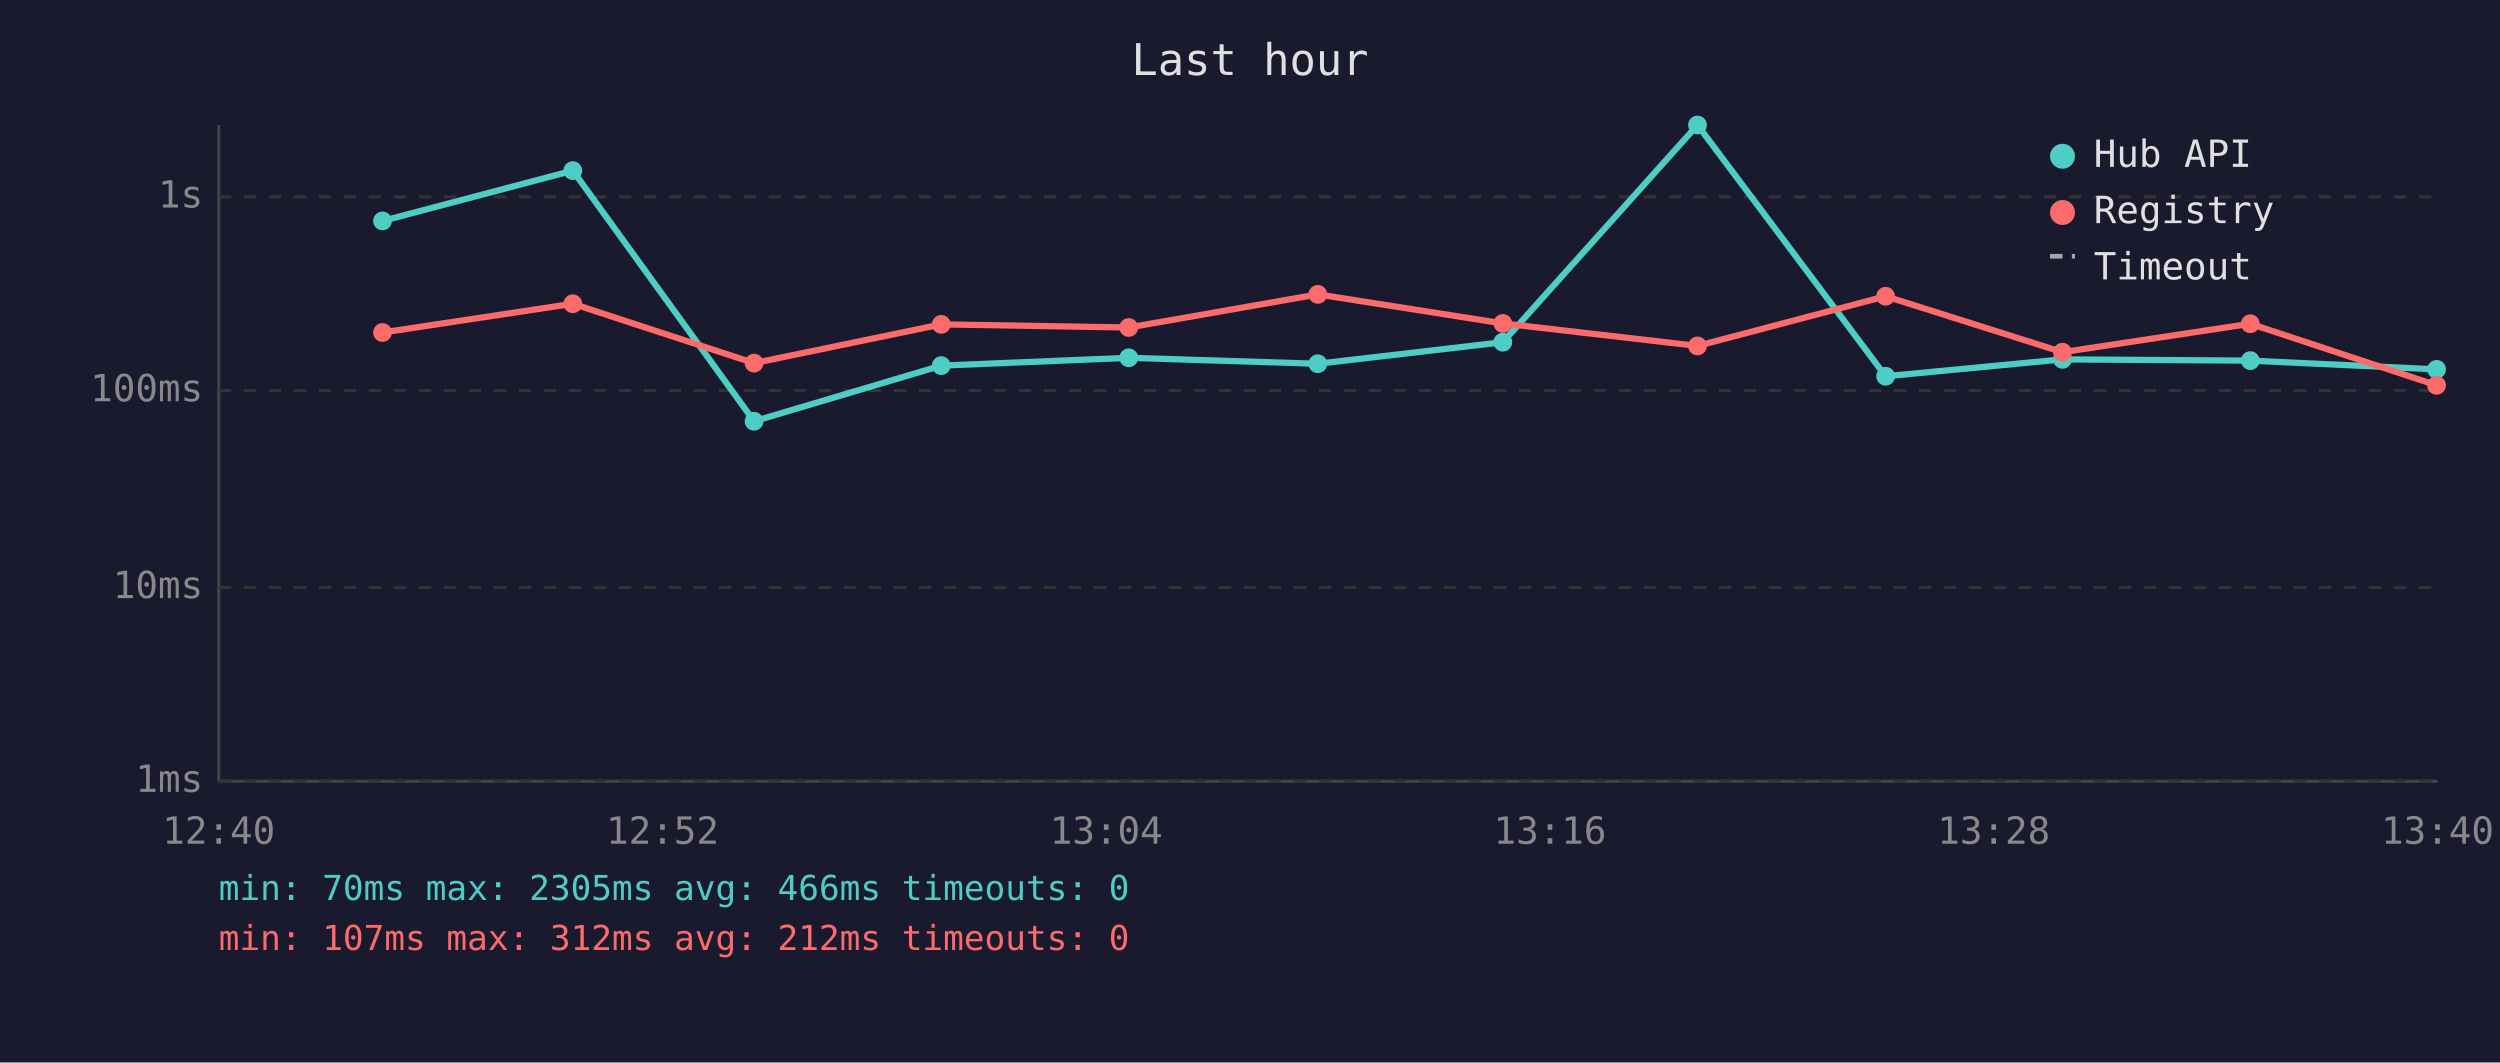
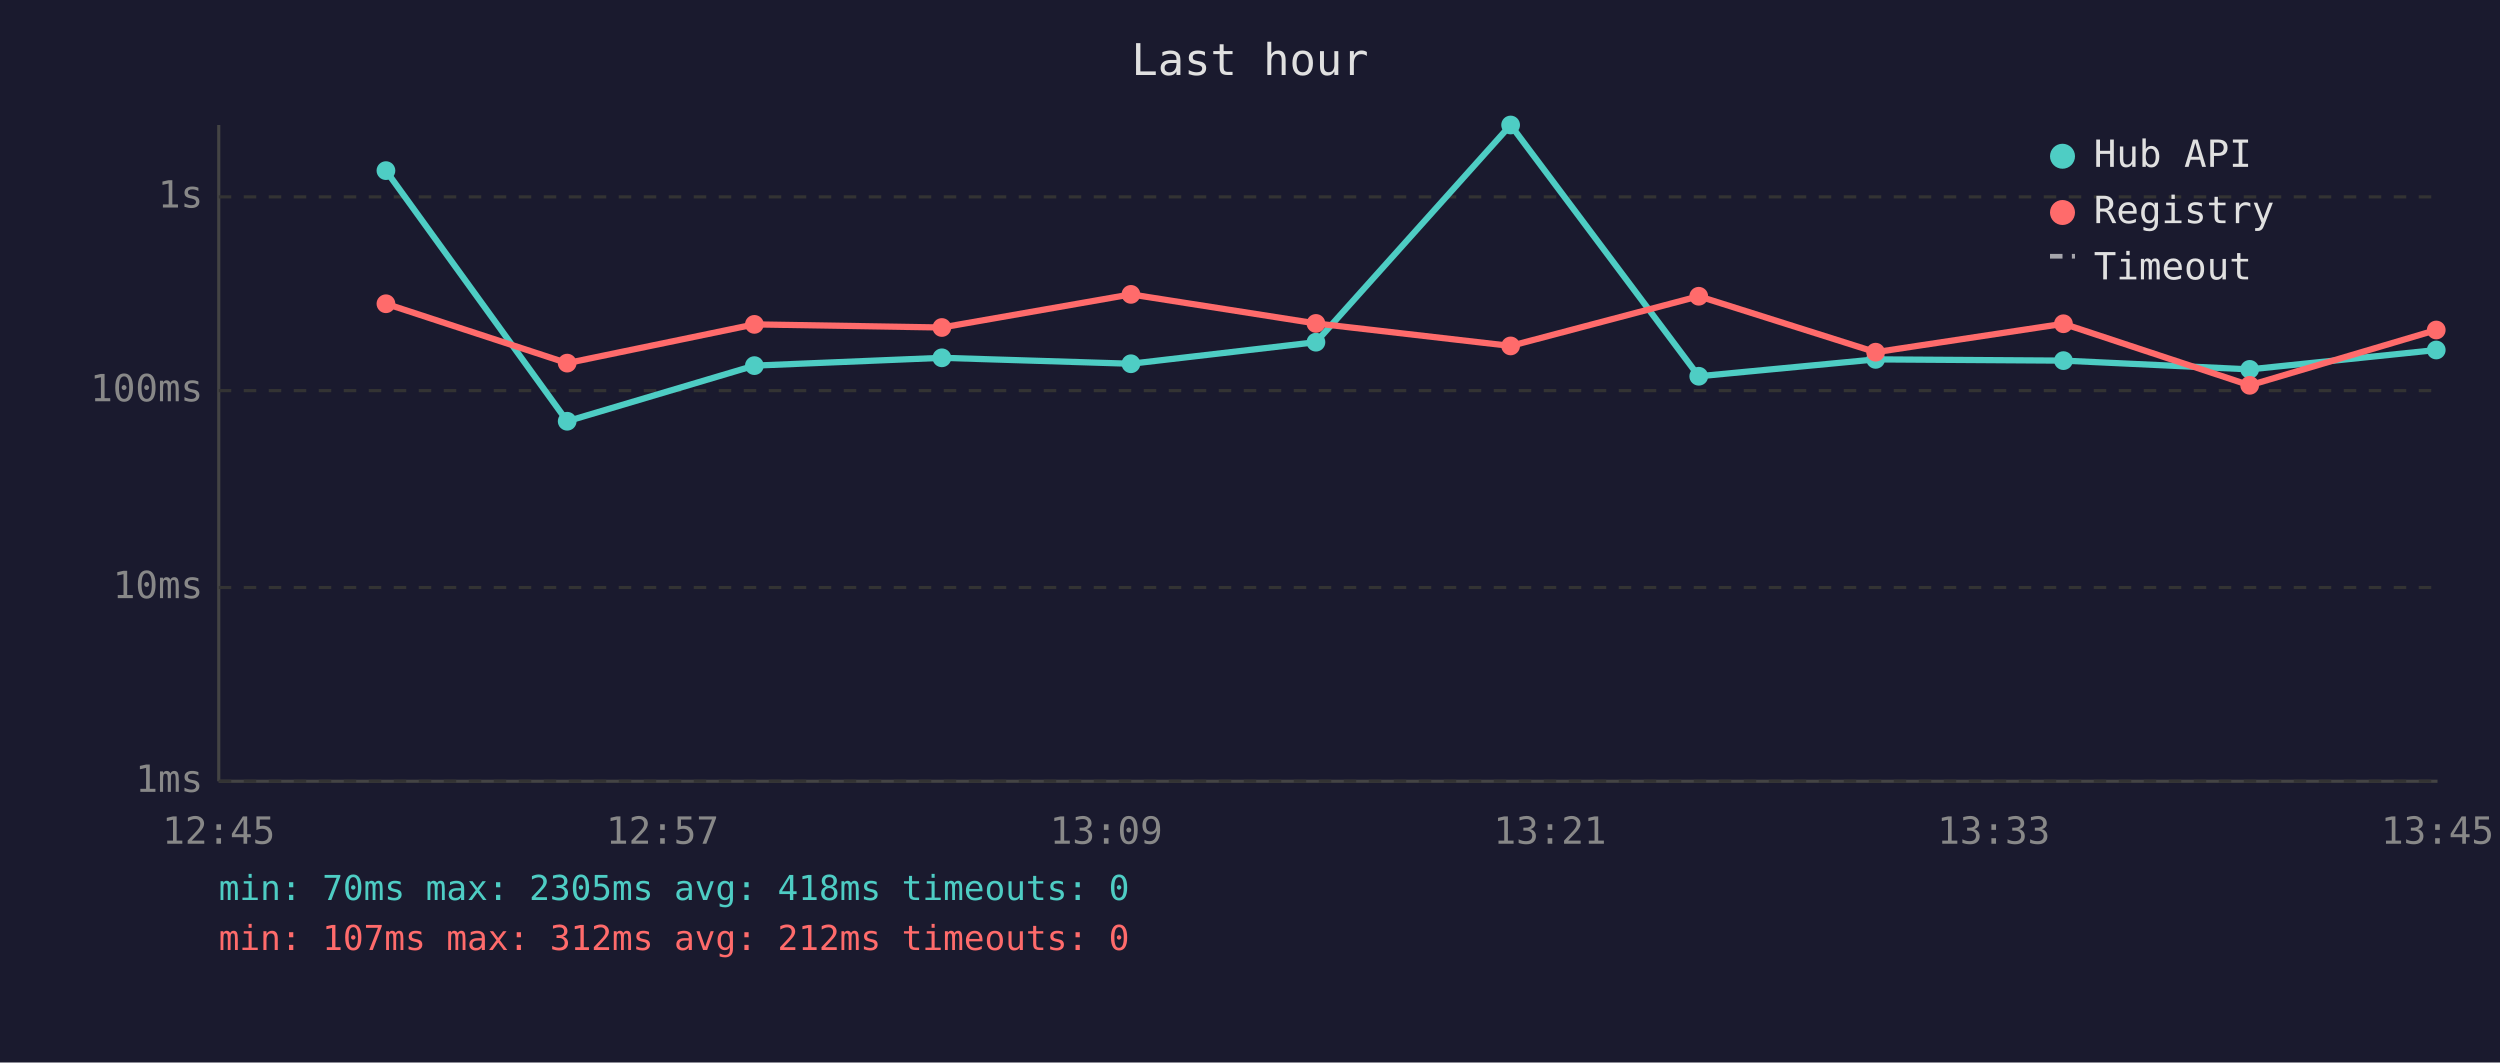
<svg xmlns="http://www.w3.org/2000/svg" viewBox="0 0 800 340" font-family="monospace" font-size="12">
  <rect width="800" height="340" fill="#1a1a2e" />
  <text x="400" y="24" fill="#e0e0e0" font-size="14" text-anchor="middle">Last hour</text>
  <line x1="70" y1="40" x2="70" y2="250" stroke="#444" stroke-width="1" />
  <line x1="70" y1="250" x2="780" y2="250" stroke="#444" stroke-width="1" />
  <line x1="70" y1="250" x2="780" y2="250" stroke="#333" stroke-width="1" stroke-dasharray="4" />
  <text x="65" y="250" fill="#888" text-anchor="end" dominant-baseline="middle">1ms</text>
  <line x1="70" y1="188" x2="780" y2="188" stroke="#333" stroke-width="1" stroke-dasharray="4" />
  <text x="65" y="188" fill="#888" text-anchor="end" dominant-baseline="middle">10ms</text>
  <line x1="70" y1="125" x2="780" y2="125" stroke="#333" stroke-width="1" stroke-dasharray="4" />
  <text x="65" y="125" fill="#888" text-anchor="end" dominant-baseline="middle">100ms</text>
  <line x1="70" y1="63" x2="780" y2="63" stroke="#333" stroke-width="1" stroke-dasharray="4" />
  <text x="65" y="63" fill="#888" text-anchor="end" dominant-baseline="middle">1s</text>
-   <text x="70" y="270" fill="#888" text-anchor="middle">12:40</text>
-   <text x="212" y="270" fill="#888" text-anchor="middle">12:52</text>
-   <text x="354" y="270" fill="#888" text-anchor="middle">13:04</text>
-   <text x="496" y="270" fill="#888" text-anchor="middle">13:16</text>
-   <text x="638" y="270" fill="#888" text-anchor="middle">13:28</text>
-   <text x="780" y="270" fill="#888" text-anchor="middle">13:40</text>
-   <polyline points="122.4,70.7 183.3,54.6 241.3,134.8 301.2,117.0 361.2,114.5 421.7,116.4 480.9,109.5 543.2,40.0 603.4,120.4 660.0,115.0 720.1,115.4 779.7,118.2" fill="none" stroke="#4ecdc4" stroke-width="2" opacity="1" />
-   <circle cx="122.4" cy="70.7" r="3" fill="#4ecdc4" />
-   <circle cx="183.3" cy="54.6" r="3" fill="#4ecdc4" />
-   <circle cx="241.3" cy="134.8" r="3" fill="#4ecdc4" />
-   <circle cx="301.2" cy="117.0" r="3" fill="#4ecdc4" />
-   <circle cx="361.2" cy="114.5" r="3" fill="#4ecdc4" />
-   <circle cx="421.7" cy="116.4" r="3" fill="#4ecdc4" />
-   <circle cx="480.9" cy="109.5" r="3" fill="#4ecdc4" />
-   <circle cx="543.2" cy="40.0" r="3" fill="#4ecdc4" />
-   <circle cx="603.4" cy="120.4" r="3" fill="#4ecdc4" />
-   <circle cx="660.0" cy="115.0" r="3" fill="#4ecdc4" />
-   <circle cx="720.1" cy="115.4" r="3" fill="#4ecdc4" />
-   <circle cx="779.7" cy="118.2" r="3" fill="#4ecdc4" />
-   <polyline points="122.4,106.4 183.3,97.2 241.3,116.2 301.2,103.8 361.2,104.8 421.7,94.2 480.9,103.5 543.2,110.7 603.4,94.8 660.0,112.7 720.1,103.6 779.7,123.3" fill="none" stroke="#ff6b6b" stroke-width="2" opacity="1" />
-   <circle cx="122.4" cy="106.4" r="3" fill="#ff6b6b" />
-   <circle cx="183.3" cy="97.2" r="3" fill="#ff6b6b" />
-   <circle cx="241.3" cy="116.2" r="3" fill="#ff6b6b" />
-   <circle cx="301.2" cy="103.8" r="3" fill="#ff6b6b" />
-   <circle cx="361.2" cy="104.8" r="3" fill="#ff6b6b" />
-   <circle cx="421.7" cy="94.2" r="3" fill="#ff6b6b" />
-   <circle cx="480.9" cy="103.5" r="3" fill="#ff6b6b" />
-   <circle cx="543.2" cy="110.7" r="3" fill="#ff6b6b" />
-   <circle cx="603.4" cy="94.8" r="3" fill="#ff6b6b" />
-   <circle cx="660.0" cy="112.7" r="3" fill="#ff6b6b" />
-   <circle cx="720.1" cy="103.6" r="3" fill="#ff6b6b" />
-   <circle cx="779.7" cy="123.3" r="3" fill="#ff6b6b" />
+   <text x="70" y="270" fill="#888" text-anchor="middle">12:45</text>
+   <text x="212" y="270" fill="#888" text-anchor="middle">12:57</text>
+   <text x="354" y="270" fill="#888" text-anchor="middle">13:09</text>
+   <text x="496" y="270" fill="#888" text-anchor="middle">13:21</text>
+   <text x="638" y="270" fill="#888" text-anchor="middle">13:33</text>
+   <text x="780" y="270" fill="#888" text-anchor="middle">13:45</text>
+   <polyline points="123.5,54.6 181.5,134.8 241.4,117.0 301.4,114.5 361.9,116.4 421.1,109.5 483.4,40.0 543.6,120.4 600.2,115.0 660.3,115.4 719.9,118.2 779.6,112.0" fill="none" stroke="#4ecdc4" stroke-width="2" opacity="1" />
+   <circle cx="123.5" cy="54.6" r="3" fill="#4ecdc4" />
+   <circle cx="181.5" cy="134.8" r="3" fill="#4ecdc4" />
+   <circle cx="241.4" cy="117.0" r="3" fill="#4ecdc4" />
+   <circle cx="301.4" cy="114.5" r="3" fill="#4ecdc4" />
+   <circle cx="361.9" cy="116.4" r="3" fill="#4ecdc4" />
+   <circle cx="421.1" cy="109.5" r="3" fill="#4ecdc4" />
+   <circle cx="483.4" cy="40.0" r="3" fill="#4ecdc4" />
+   <circle cx="543.6" cy="120.4" r="3" fill="#4ecdc4" />
+   <circle cx="600.2" cy="115.0" r="3" fill="#4ecdc4" />
+   <circle cx="660.3" cy="115.4" r="3" fill="#4ecdc4" />
+   <circle cx="719.9" cy="118.2" r="3" fill="#4ecdc4" />
+   <circle cx="779.6" cy="112.0" r="3" fill="#4ecdc4" />
+   <polyline points="123.5,97.2 181.5,116.2 241.4,103.8 301.4,104.8 361.9,94.2 421.1,103.5 483.4,110.7 543.6,94.8 600.2,112.7 660.3,103.6 719.9,123.3 779.6,105.6" fill="none" stroke="#ff6b6b" stroke-width="2" opacity="1" />
+   <circle cx="123.5" cy="97.2" r="3" fill="#ff6b6b" />
+   <circle cx="181.5" cy="116.2" r="3" fill="#ff6b6b" />
+   <circle cx="241.4" cy="103.8" r="3" fill="#ff6b6b" />
+   <circle cx="301.4" cy="104.8" r="3" fill="#ff6b6b" />
+   <circle cx="361.9" cy="94.2" r="3" fill="#ff6b6b" />
+   <circle cx="421.1" cy="103.5" r="3" fill="#ff6b6b" />
+   <circle cx="483.4" cy="110.7" r="3" fill="#ff6b6b" />
+   <circle cx="543.6" cy="94.8" r="3" fill="#ff6b6b" />
+   <circle cx="600.2" cy="112.7" r="3" fill="#ff6b6b" />
+   <circle cx="660.3" cy="103.6" r="3" fill="#ff6b6b" />
+   <circle cx="719.9" cy="123.3" r="3" fill="#ff6b6b" />
+   <circle cx="779.6" cy="105.6" r="3" fill="#ff6b6b" />
  <circle cx="660" cy="50" r="4" fill="#4ecdc4" />
  <text x="670" y="50" fill="#e0e0e0" dominant-baseline="middle">Hub API</text>
  <circle cx="660" cy="68" r="4" fill="#ff6b6b" />
  <text x="670" y="68" fill="#e0e0e0" dominant-baseline="middle">Registry</text>
  <line x1="656" y1="82" x2="664" y2="82" stroke="#e0e0e0" stroke-width="1.5" stroke-dasharray="4,3" opacity="0.7" />
  <text x="670" y="86" fill="#e0e0e0" dominant-baseline="middle">Timeout</text>
-   <text x="70" y="288" fill="#4ecdc4" font-size="11">min: 70ms  max: 2305ms  avg: 466ms  timeouts: 0</text>
+   <text x="70" y="288" fill="#4ecdc4" font-size="11">min: 70ms  max: 2305ms  avg: 418ms  timeouts: 0</text>
  <text x="70" y="304" fill="#ff6b6b" font-size="11">min: 107ms  max: 312ms  avg: 212ms  timeouts: 0</text>
</svg>
